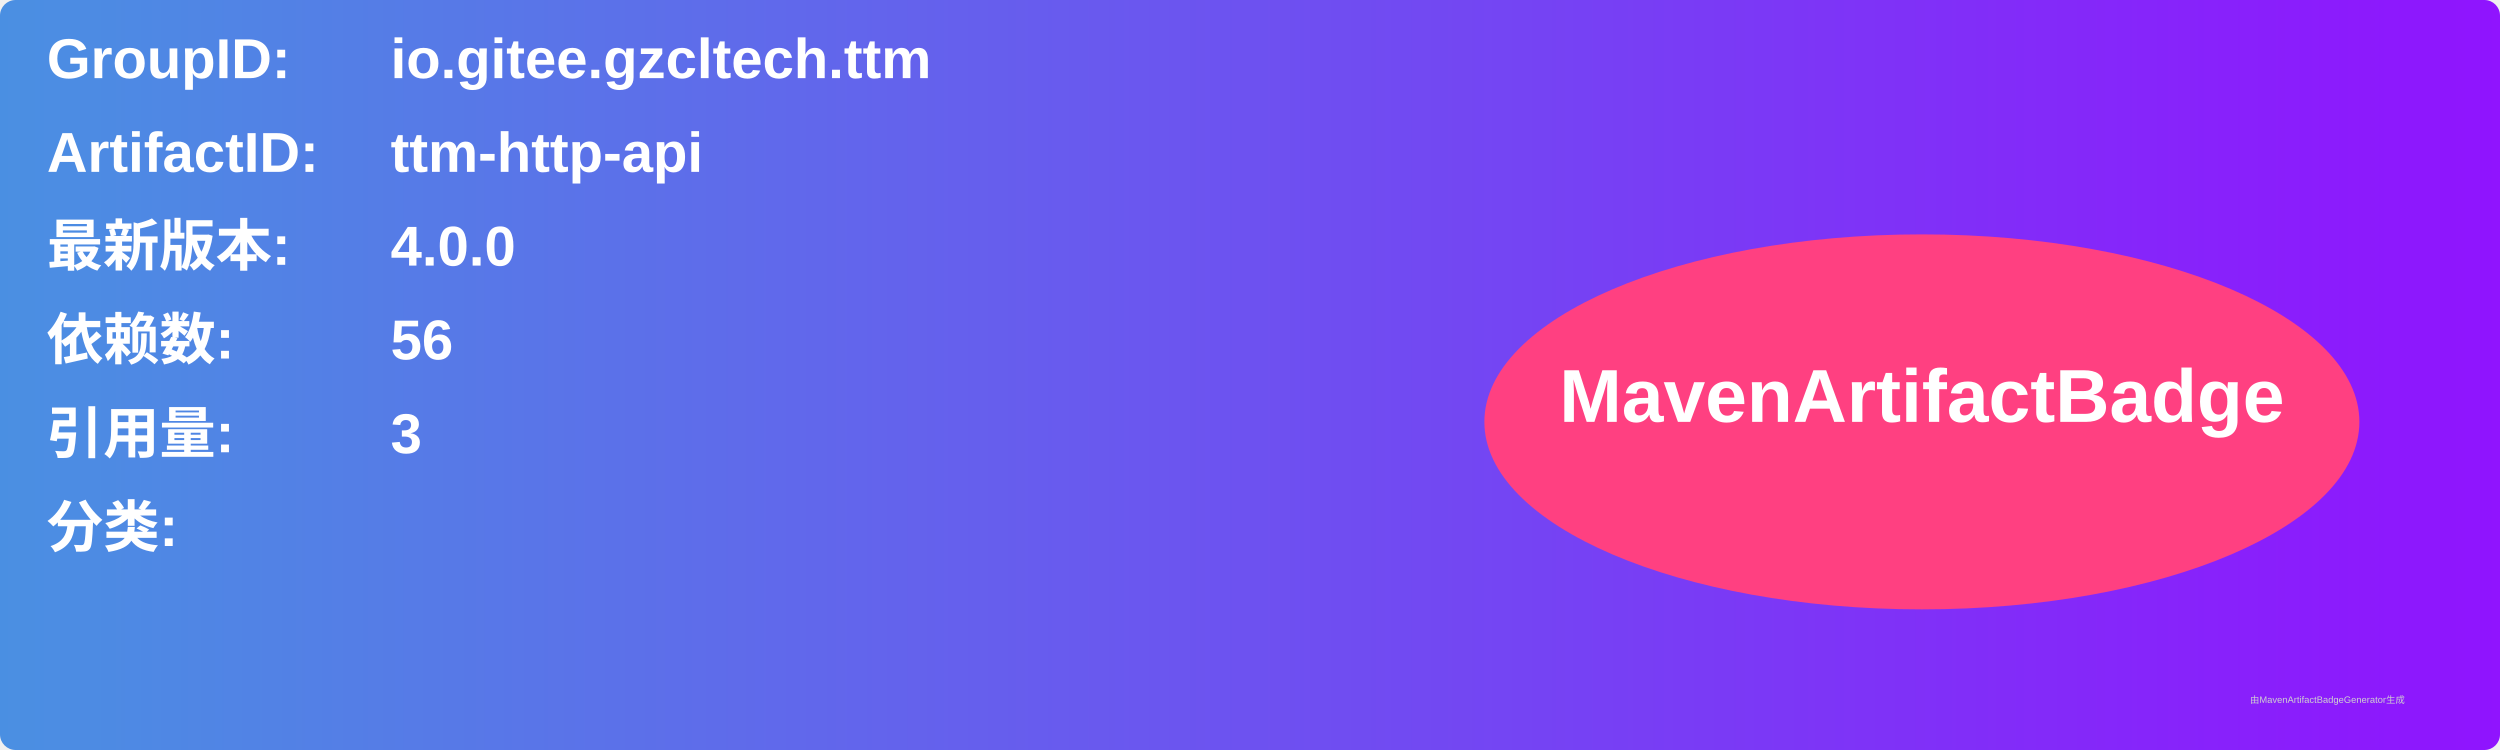
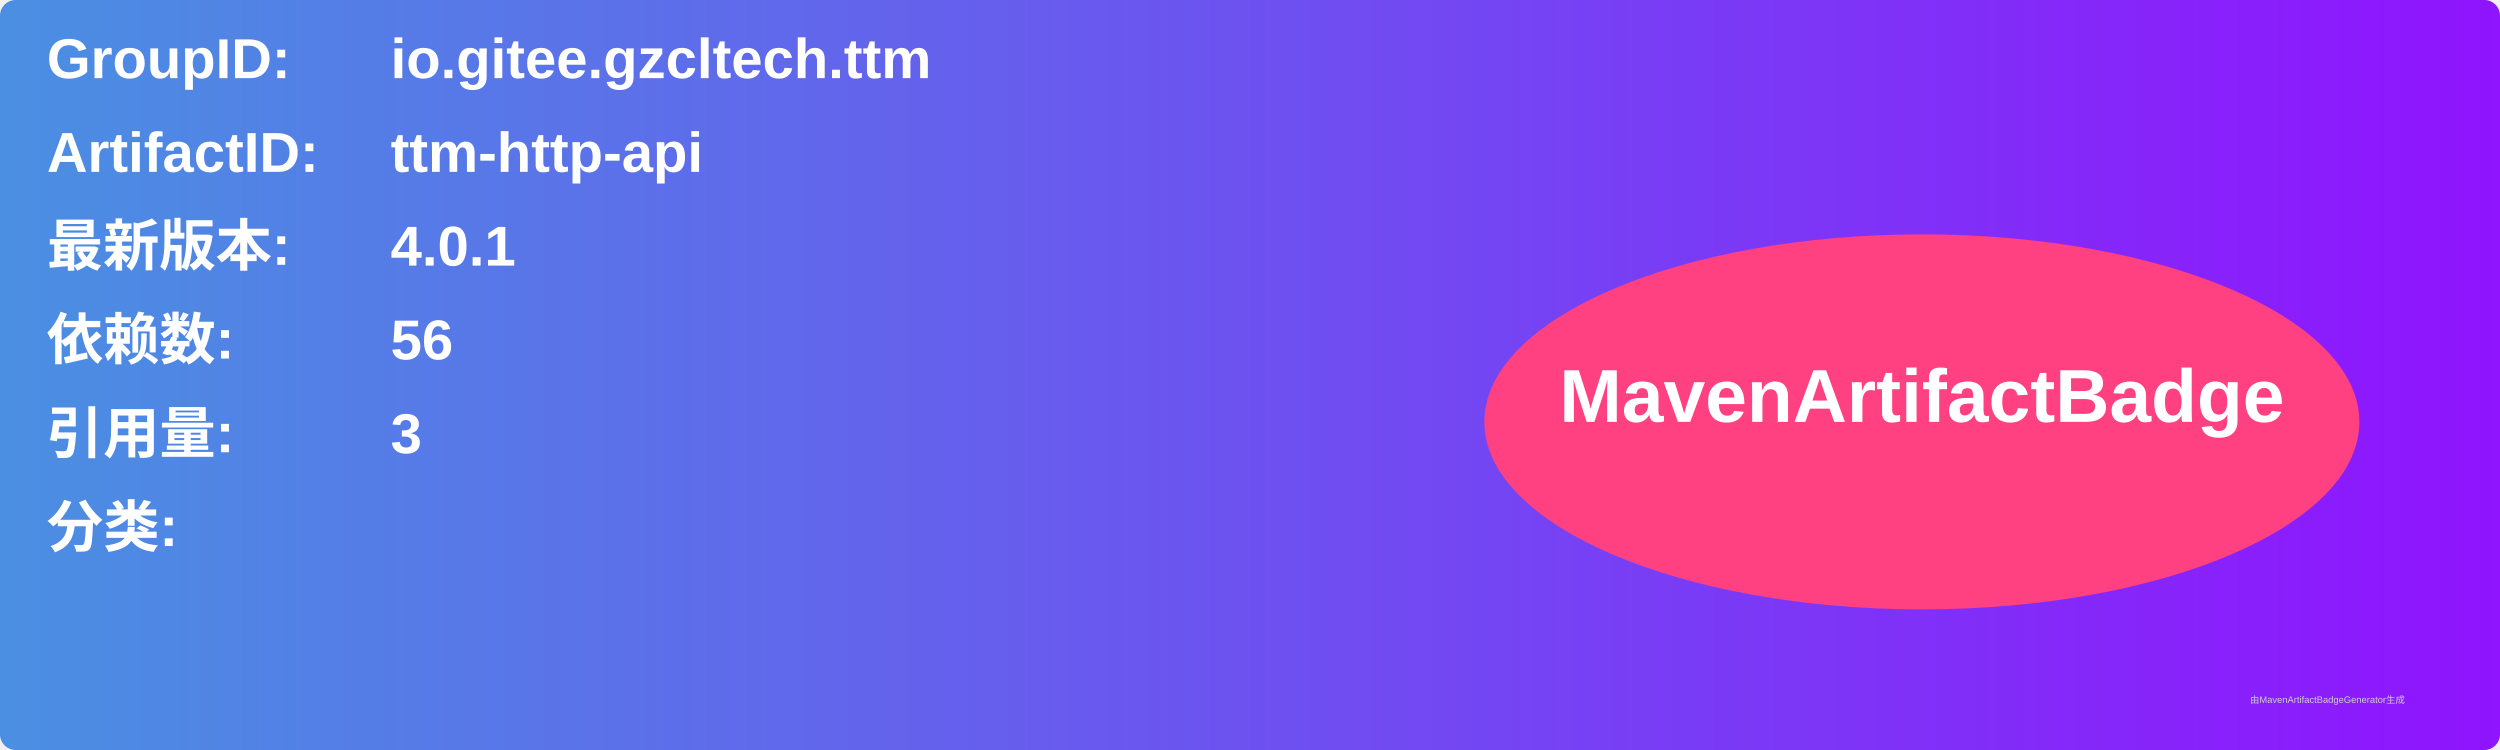
<svg xmlns="http://www.w3.org/2000/svg" width="800" height="240" viewBox="0 0 800 240">
  <linearGradient id="grad" x1="0%" y1="0%" x2="100%" y2="0%">
    <stop offset="0%" stop-color="#4a90e2" />
    <stop offset="100%" stop-color="#9013fe" />
  </linearGradient>
  <rect width="100%" height="100%" rx="5" ry="5" fill="url(#grad)" />
  <g transform="translate(15, 15)">
    <text x="0" y="10" font-family="Arial" font-size="18" fill="white" font-weight="bold" width="260">GroupID:</text>
    <text x="110" y="10" font-family="Arial" font-size="18" fill="white" font-weight="bold" width="460">io.gitee.gzcltech.ttm</text>
    <text x="0" y="40" font-family="Arial" font-size="18" fill="white" font-weight="bold" width="260">ArtifactID:</text>
    <text x="110" y="40" font-family="Arial" font-size="18" fill="white" font-weight="bold" width="460">ttm-http-api</text>
    <text x="0" y="70" font-family="Arial" font-size="18" fill="white" font-weight="bold">最新版本:</text>
    <text x="110" y="70" font-family="Arial" font-size="18" fill="white" font-weight="bold">
-       <tspan font-weight="bold">4.0.0</tspan>
+       <tspan font-weight="bold">4.0.1</tspan>
    </text>
    <text x="0" y="100" font-family="Arial" font-size="18" fill="white" font-weight="bold">依赖数: </text>
    <text x="110" y="100" font-family="Arial" font-size="18" fill="white">
      <tspan font-weight="bold">56</tspan>
    </text>
    <text x="0" y="130" font-family="Arial" font-size="18" fill="white" font-weight="bold">引用量: </text>
    <text x="110" y="130" font-family="Arial" font-size="18" fill="white">
      <tspan font-weight="bold">3</tspan>
    </text>
    <text x="0" y="160" font-family="Arial" font-size="18" fill="white" font-weight="bold">分类:</text>
    <text x="10" y="190" font-family="Arial" font-size="10" fill="white">
      <tspan font-weight="bold" />
    </text>
    <ellipse cx="600" cy="120" rx="140" ry="60" fill="#ff4081" />
    <text x="600" y="120" text-anchor="middle" font-family="Arial" font-size="24" fill="white" font-weight="bold">MavenArtifactBadge</text>
  </g>
  <text x="720" y="225" font-family="Arial" font-size="3" fill="#d0d0d0">由MavenArtifactBadgeGenerator生成</text>
</svg>
